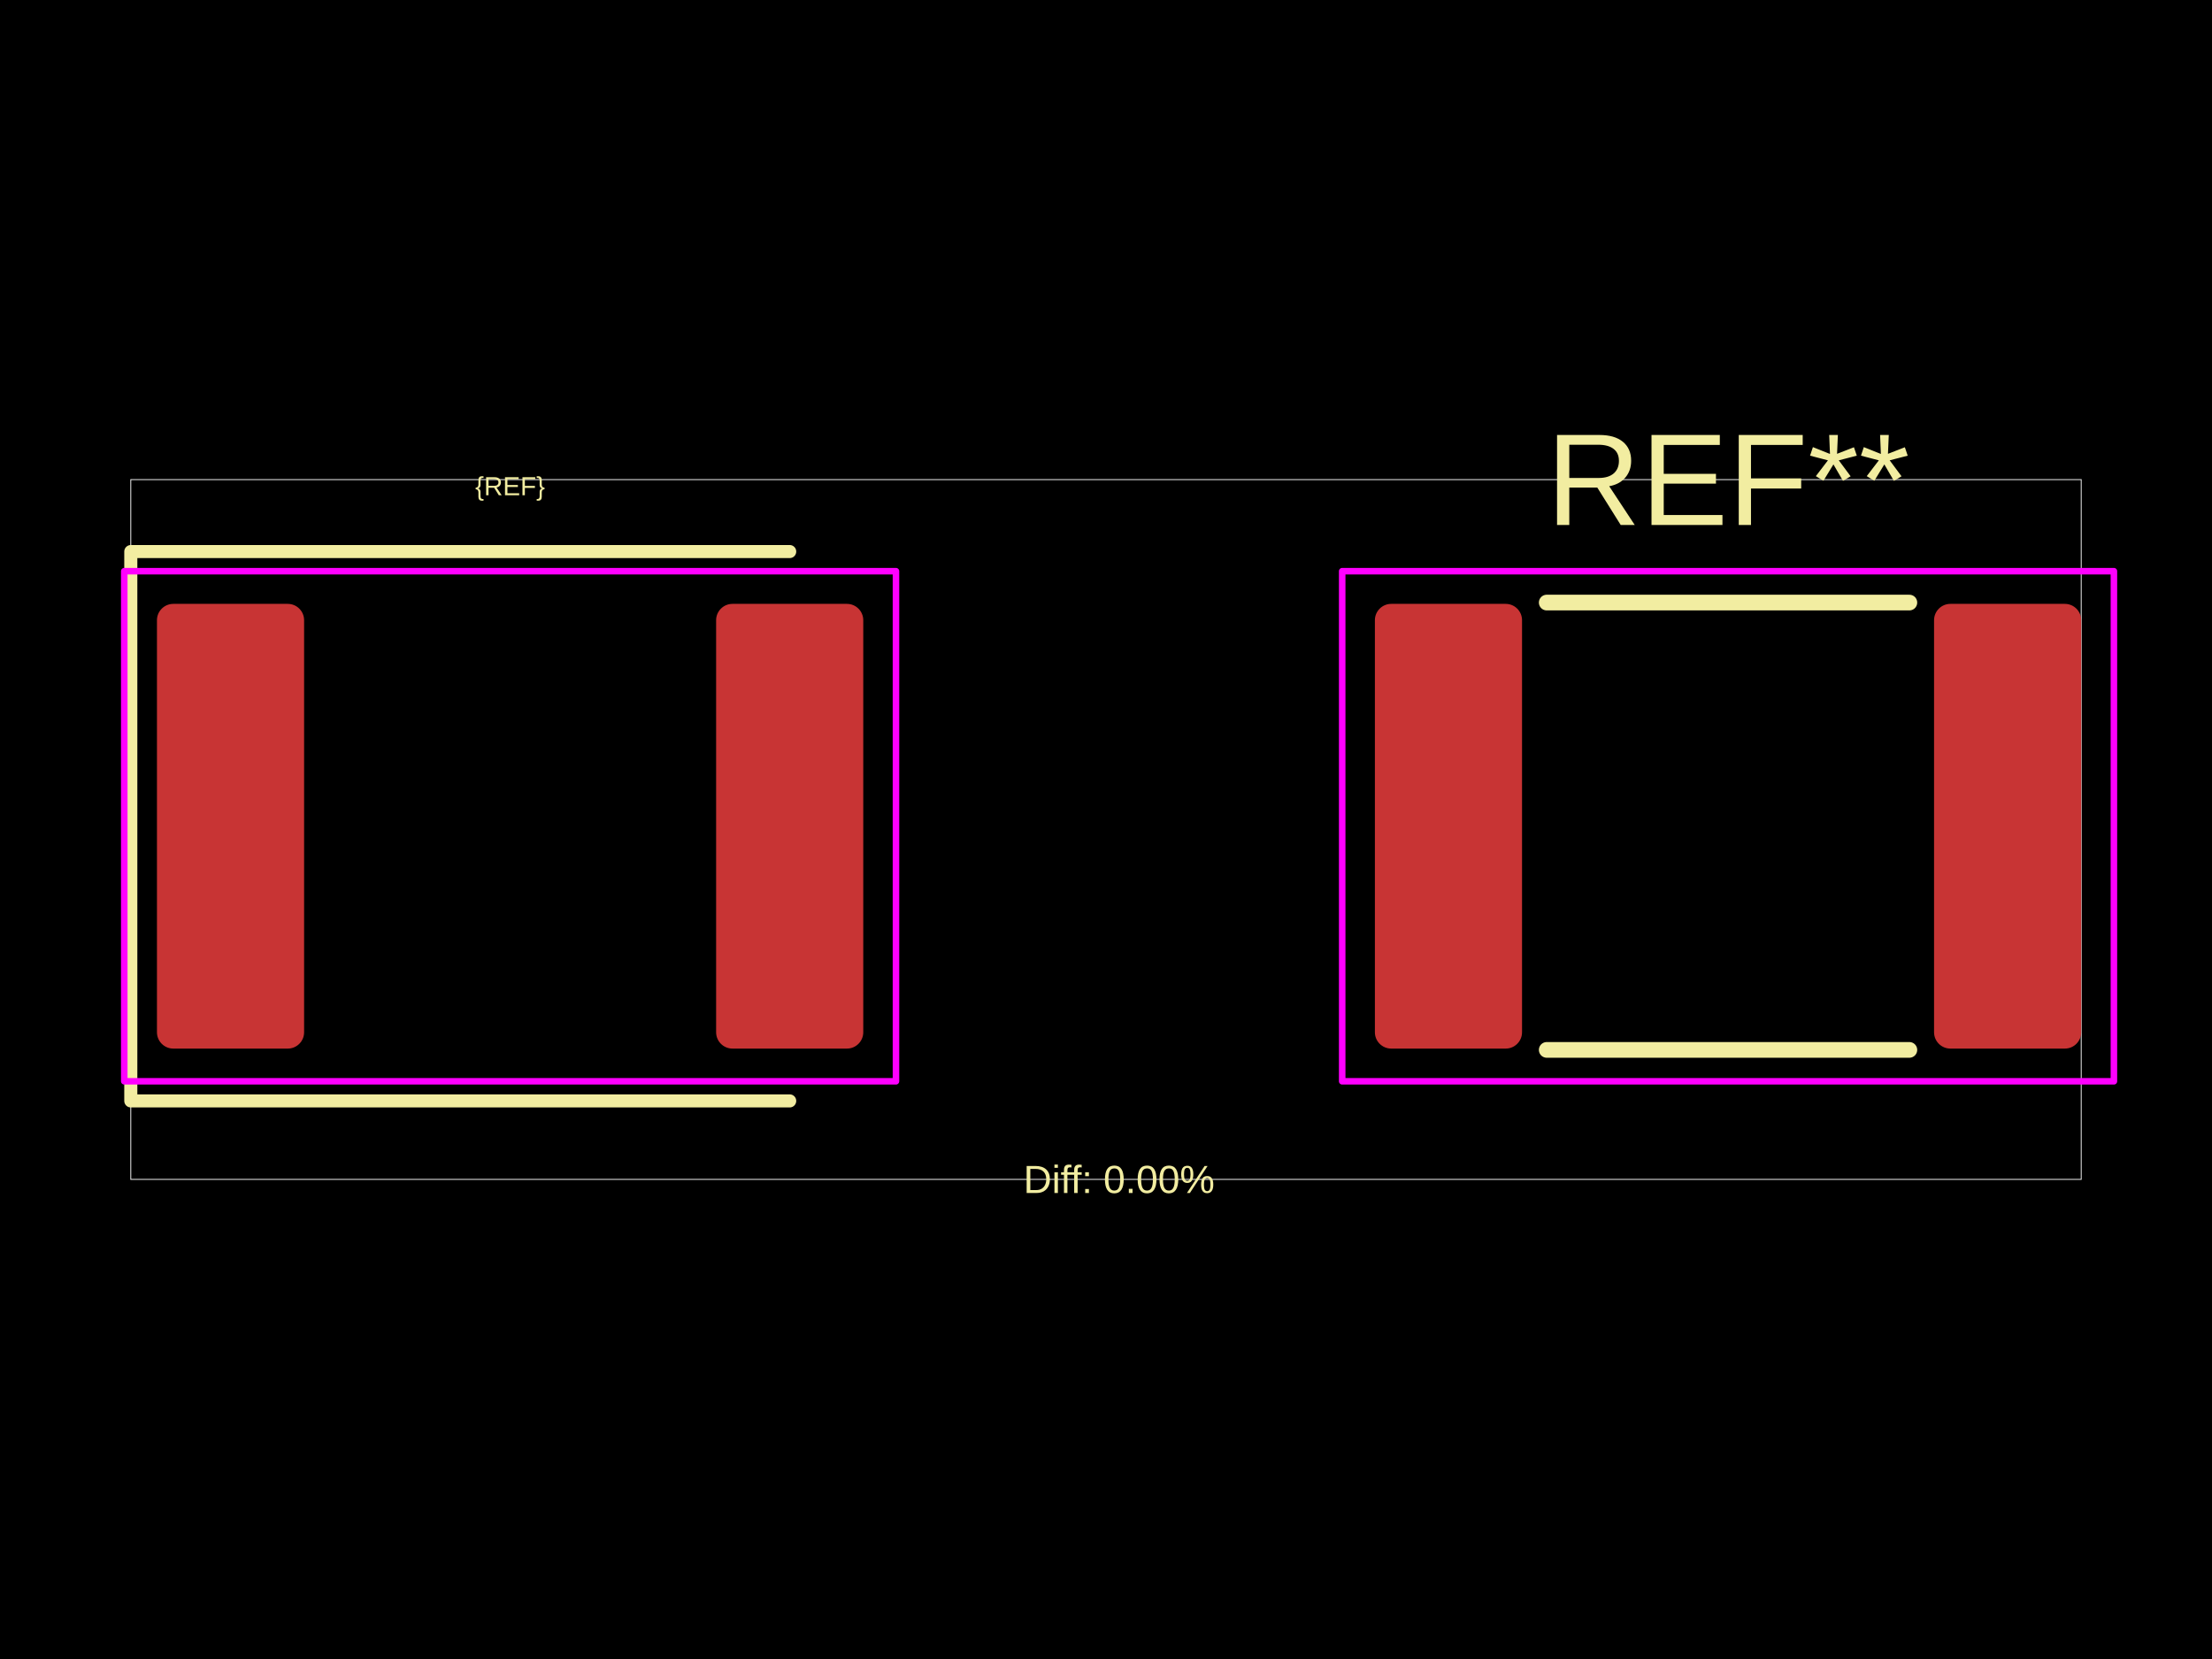
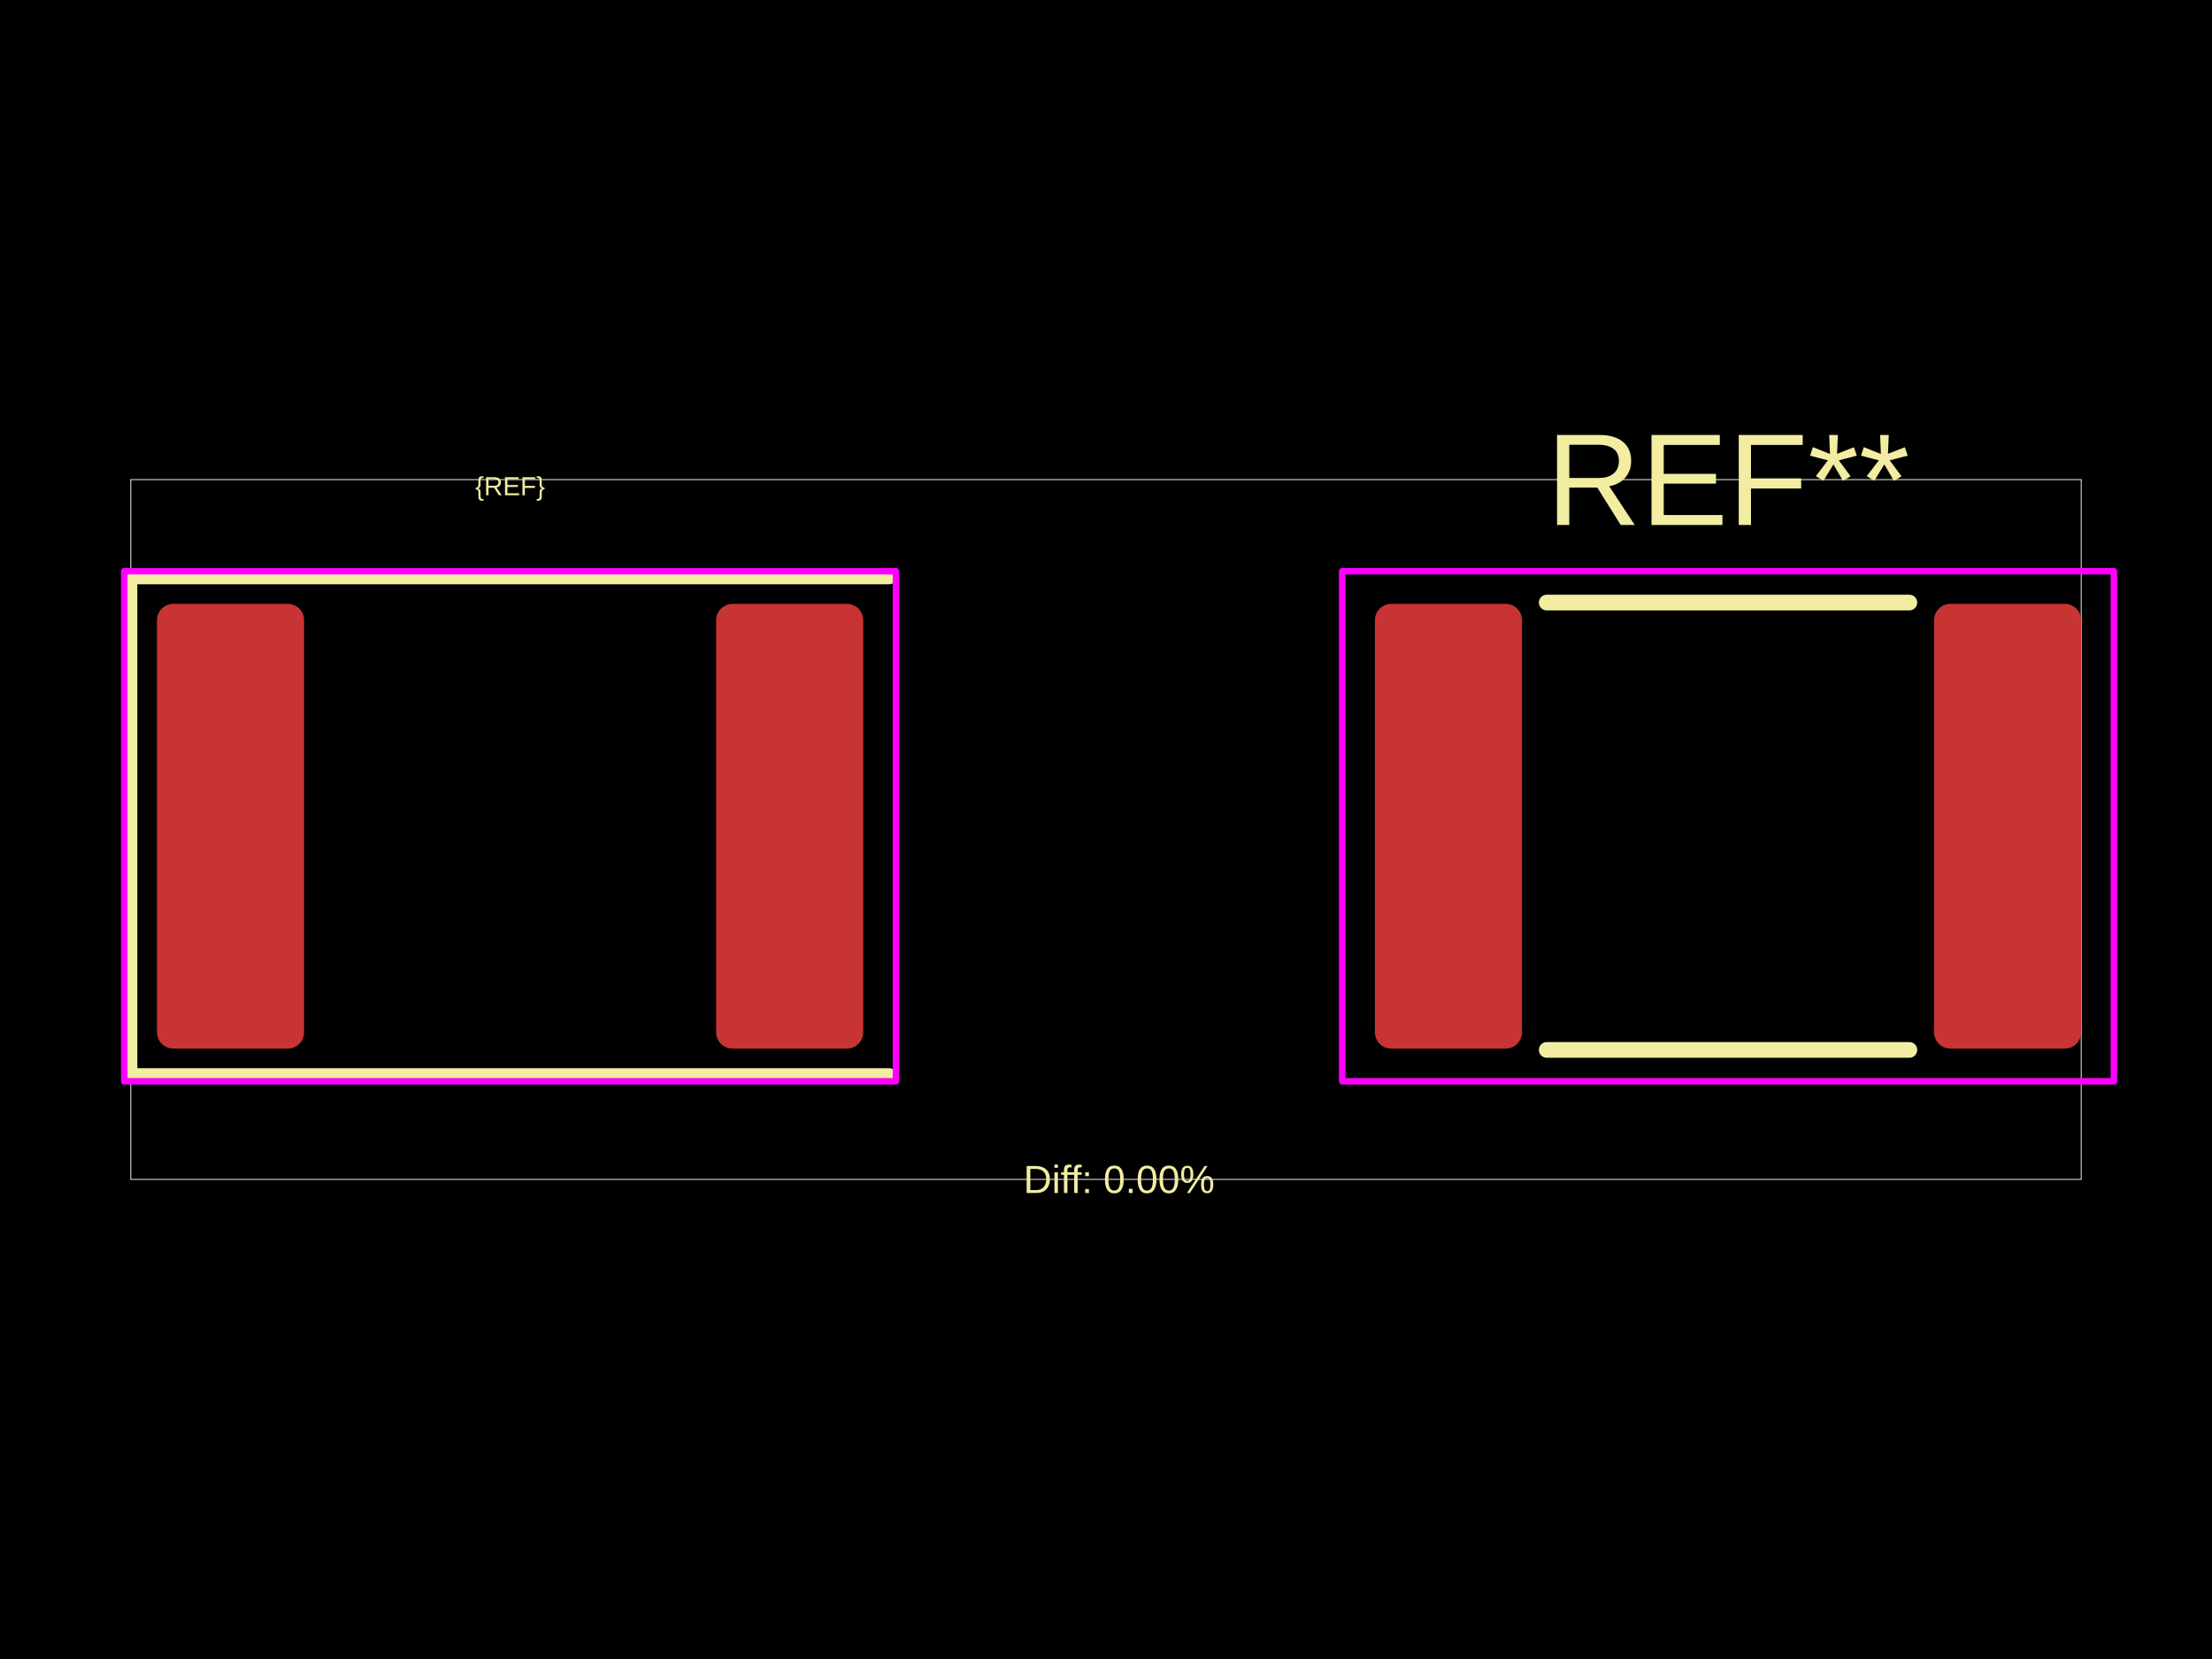
<svg xmlns="http://www.w3.org/2000/svg" width="800" height="600">
  <style />
  <rect class="boundary" x="0" y="0" fill="#000" width="800" height="600" data-type="pcb_background" data-pcb-layer="global" />
  <rect class="pcb-boundary" fill="none" stroke="#fff" stroke-width="0.3" x="47.305" y="173.459" width="705.39" height="253.082" data-type="pcb_boundary" data-pcb-layer="global" />
  <rect class="pcb-pad" fill="rgb(200, 52, 52)" x="56.766" y="218.399" width="53.218" height="160.837" data-type="pcb_smtpad" data-pcb-layer="top" rx="5.913" ry="5.913" />
  <rect class="pcb-pad" fill="rgb(200, 52, 52)" x="258.995" y="218.399" width="53.218" height="160.837" data-type="pcb_smtpad" data-pcb-layer="top" rx="5.913" ry="5.913" />
  <rect class="pcb-pad" fill="rgb(200, 52, 52)" x="497.248" y="218.399" width="53.218" height="160.837" data-type="pcb_smtpad" data-pcb-layer="top" rx="5.913" ry="5.913" />
  <rect class="pcb-pad" fill="rgb(200, 52, 52)" x="699.477" y="218.399" width="53.218" height="160.837" data-type="pcb_smtpad" data-pcb-layer="top" rx="5.913" ry="5.913" />
-   <path class="pcb-silkscreen pcb-silkscreen-top" d="M 285.604 199.477 L 47.305 199.477 L 47.305 398.158 L 285.604 398.158" fill="none" stroke="#f2eda1" stroke-width="4.731" stroke-linecap="round" stroke-linejoin="round" data-pcb-component-id="" data-pcb-silkscreen-path-id="" data-type="pcb_silkscreen_path" data-pcb-layer="top" />
+   <path class="pcb-silkscreen pcb-silkscreen-top" d="M 321.674 208.938 L 47.305 208.938 L 47.305 388.697 L 321.674 388.697" fill="none" stroke="#f2eda1" stroke-width="4.731" stroke-linecap="round" stroke-linejoin="round" data-pcb-component-id="" data-pcb-silkscreen-path-id="" data-type="pcb_silkscreen_path" data-pcb-layer="top" />
  <text x="0" y="0" dx="0" dy="0" fill="#f2eda1" font-family="Arial, sans-serif" font-size="9.461" text-anchor="middle" dominant-baseline="central" transform="matrix(1,0,0,1,184.4896,175.8243)" class="pcb-silkscreen-text pcb-silkscreen-top" data-pcb-silkscreen-text-id="silkscreen_text_1" stroke="none" data-type="pcb_silkscreen_text" data-pcb-layer="top">{REF}</text>
  <text x="0" y="0" dx="0" dy="0" fill="#f2eda1" font-family="Arial, sans-serif" font-size="47.305" text-anchor="middle" dominant-baseline="central" transform="matrix(1,0,0,1,624.9714,173.459)" class="pcb-silkscreen-text pcb-silkscreen-top" data-pcb-silkscreen-text-id="pcb_silkscreen_text_0" stroke="none" data-type="pcb_silkscreen_text" data-pcb-layer="top">REF**</text>
  <path class="pcb-silkscreen pcb-silkscreen-top" d="M 559.395 217.926 L 690.548 217.926" fill="none" stroke="#f2eda1" stroke-width="5.677" stroke-linecap="round" stroke-linejoin="round" data-pcb-component-id="pcb_component_0" data-pcb-silkscreen-path-id="pcb_silkscreen_path_0" data-type="pcb_silkscreen_path" data-pcb-layer="top" />
  <path class="pcb-silkscreen pcb-silkscreen-top" d="M 559.395 379.709 L 690.548 379.709" fill="none" stroke="#f2eda1" stroke-width="5.677" stroke-linecap="round" stroke-linejoin="round" data-pcb-component-id="pcb_component_0" data-pcb-silkscreen-path-id="pcb_silkscreen_path_1" data-type="pcb_silkscreen_path" data-pcb-layer="top" />
  <text x="0" y="0" dx="0" dy="0" fill="#f2eda1" font-family="Arial, sans-serif" font-size="14.192" text-anchor="middle" dominant-baseline="central" transform="matrix(1,0,0,1,404.7305,426.541)" class="pcb-silkscreen-text pcb-silkscreen-top" data-pcb-silkscreen-text-id="diffPercentText" stroke="none" data-type="pcb_silkscreen_text" data-pcb-layer="top">Diff: 0.00%</text>
  <rect x="44.94" y="206.573" width="279.1" height="184.49" class="pcb-courtyard-rect pcb-courtyard-top" data-pcb-courtyard-rect-id="" data-type="pcb_courtyard_rect" data-pcb-layer="top" stroke-linejoin="round" fill="none" stroke="#FF00FF" stroke-width="2.365" />
  <rect x="485.422" y="206.573" width="279.1" height="184.49" class="pcb-courtyard-rect pcb-courtyard-top" data-pcb-courtyard-rect-id="pcb_courtyard_rect_0" data-type="pcb_courtyard_rect" data-pcb-layer="top" stroke-linejoin="round" fill="none" stroke="#FF00FF" stroke-width="2.365" />
</svg>
